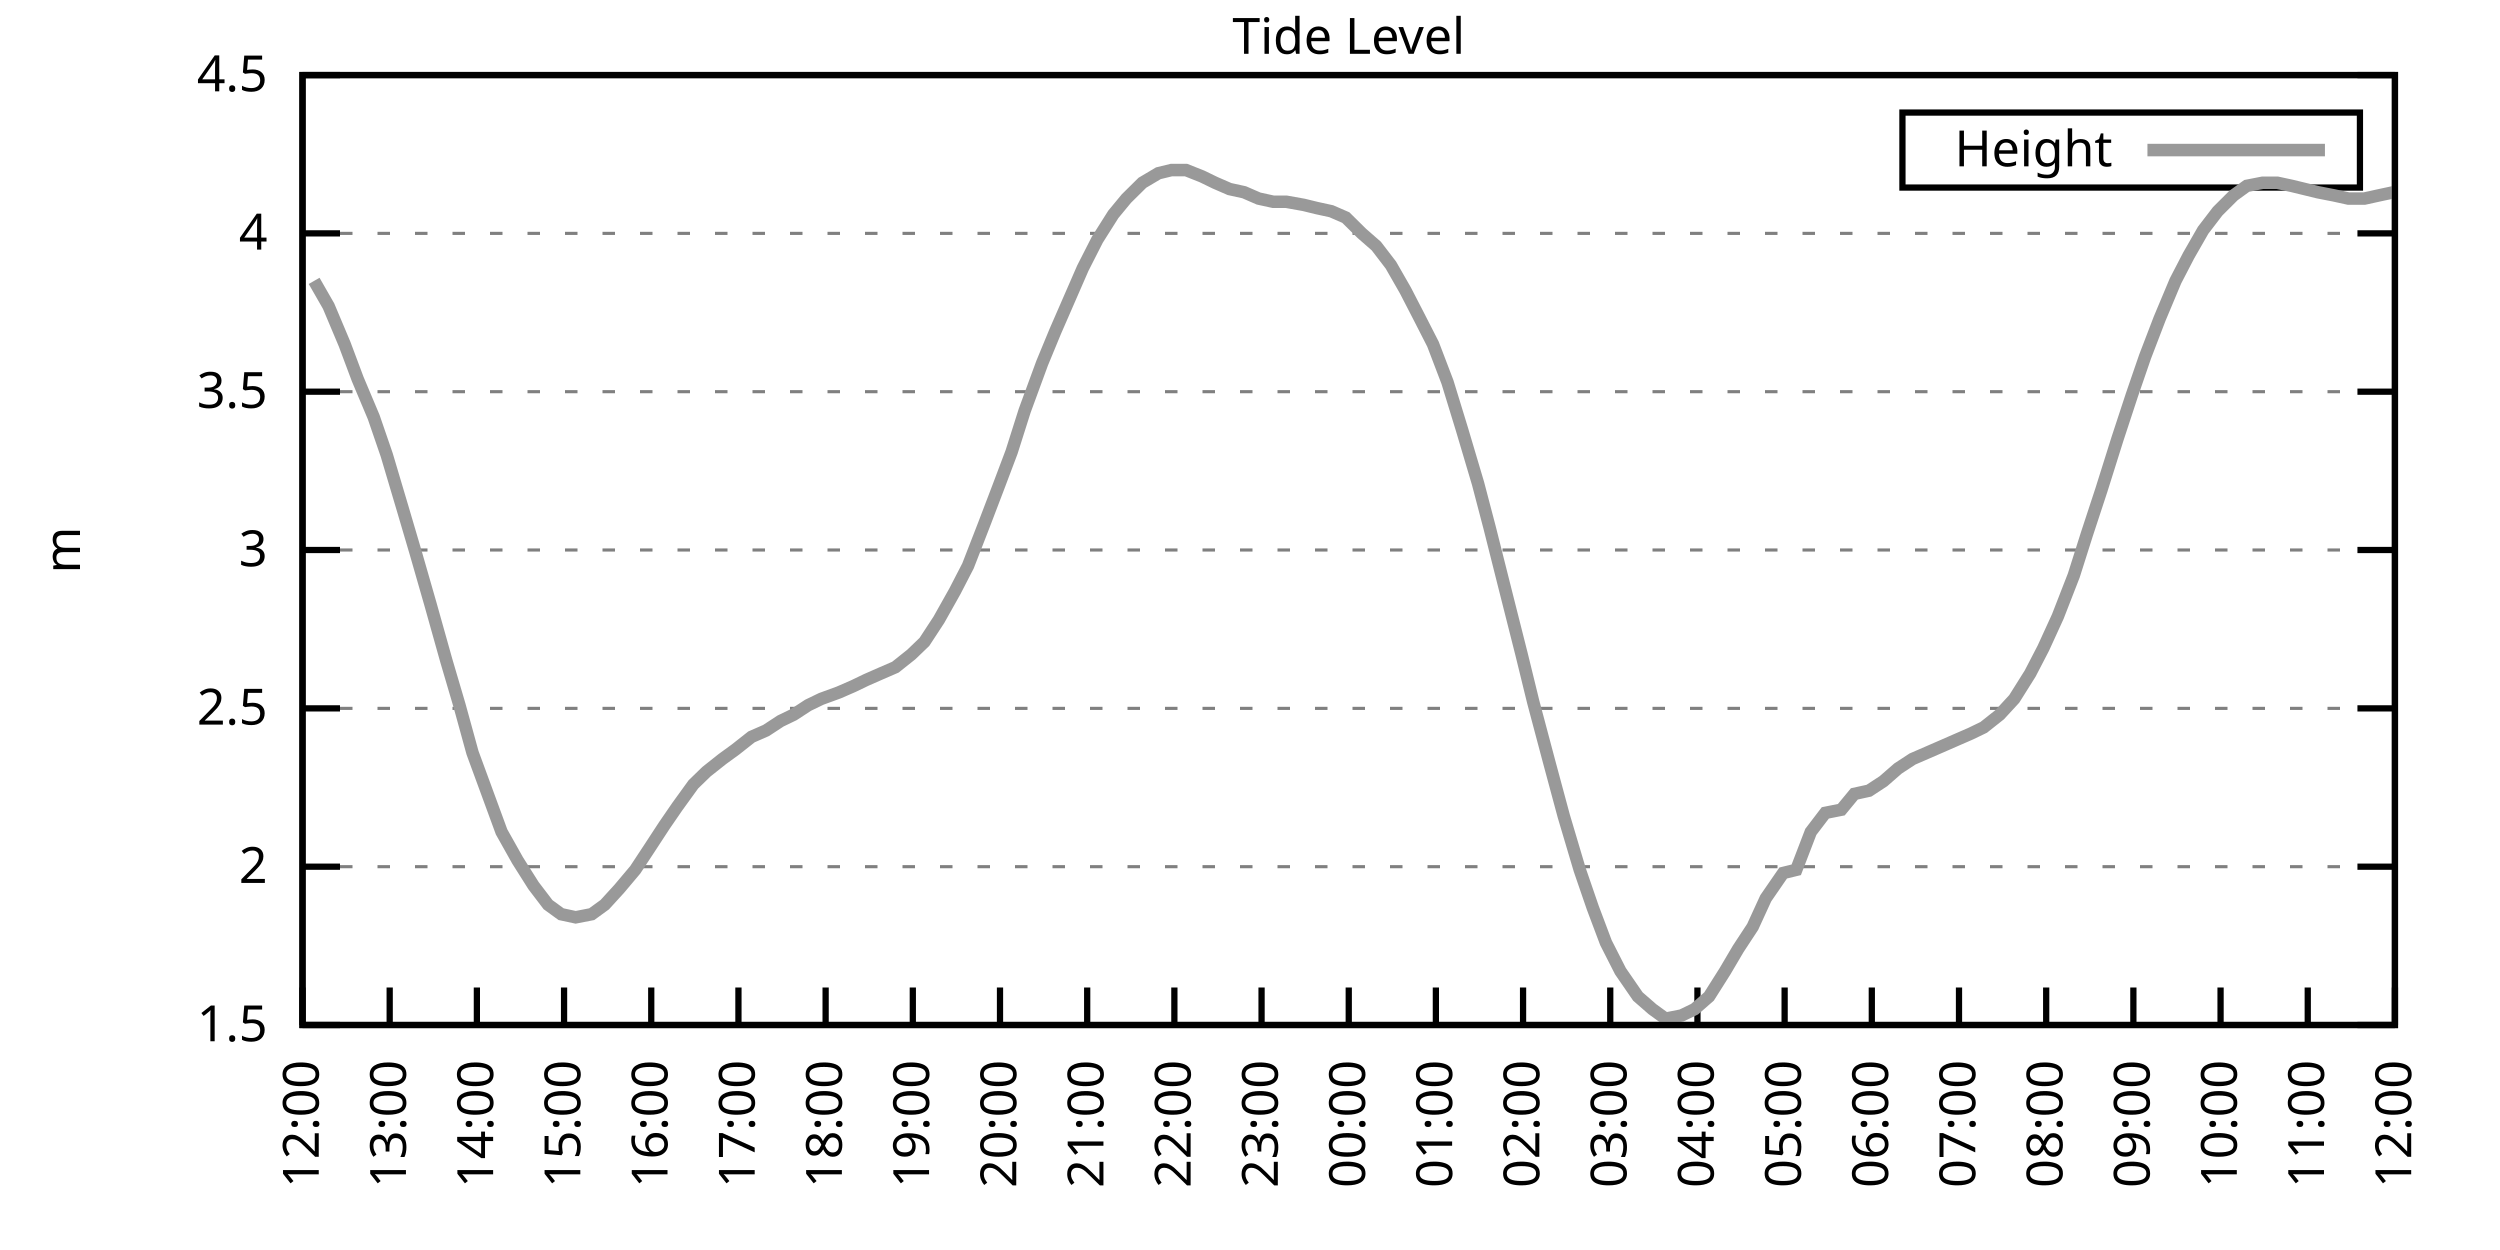
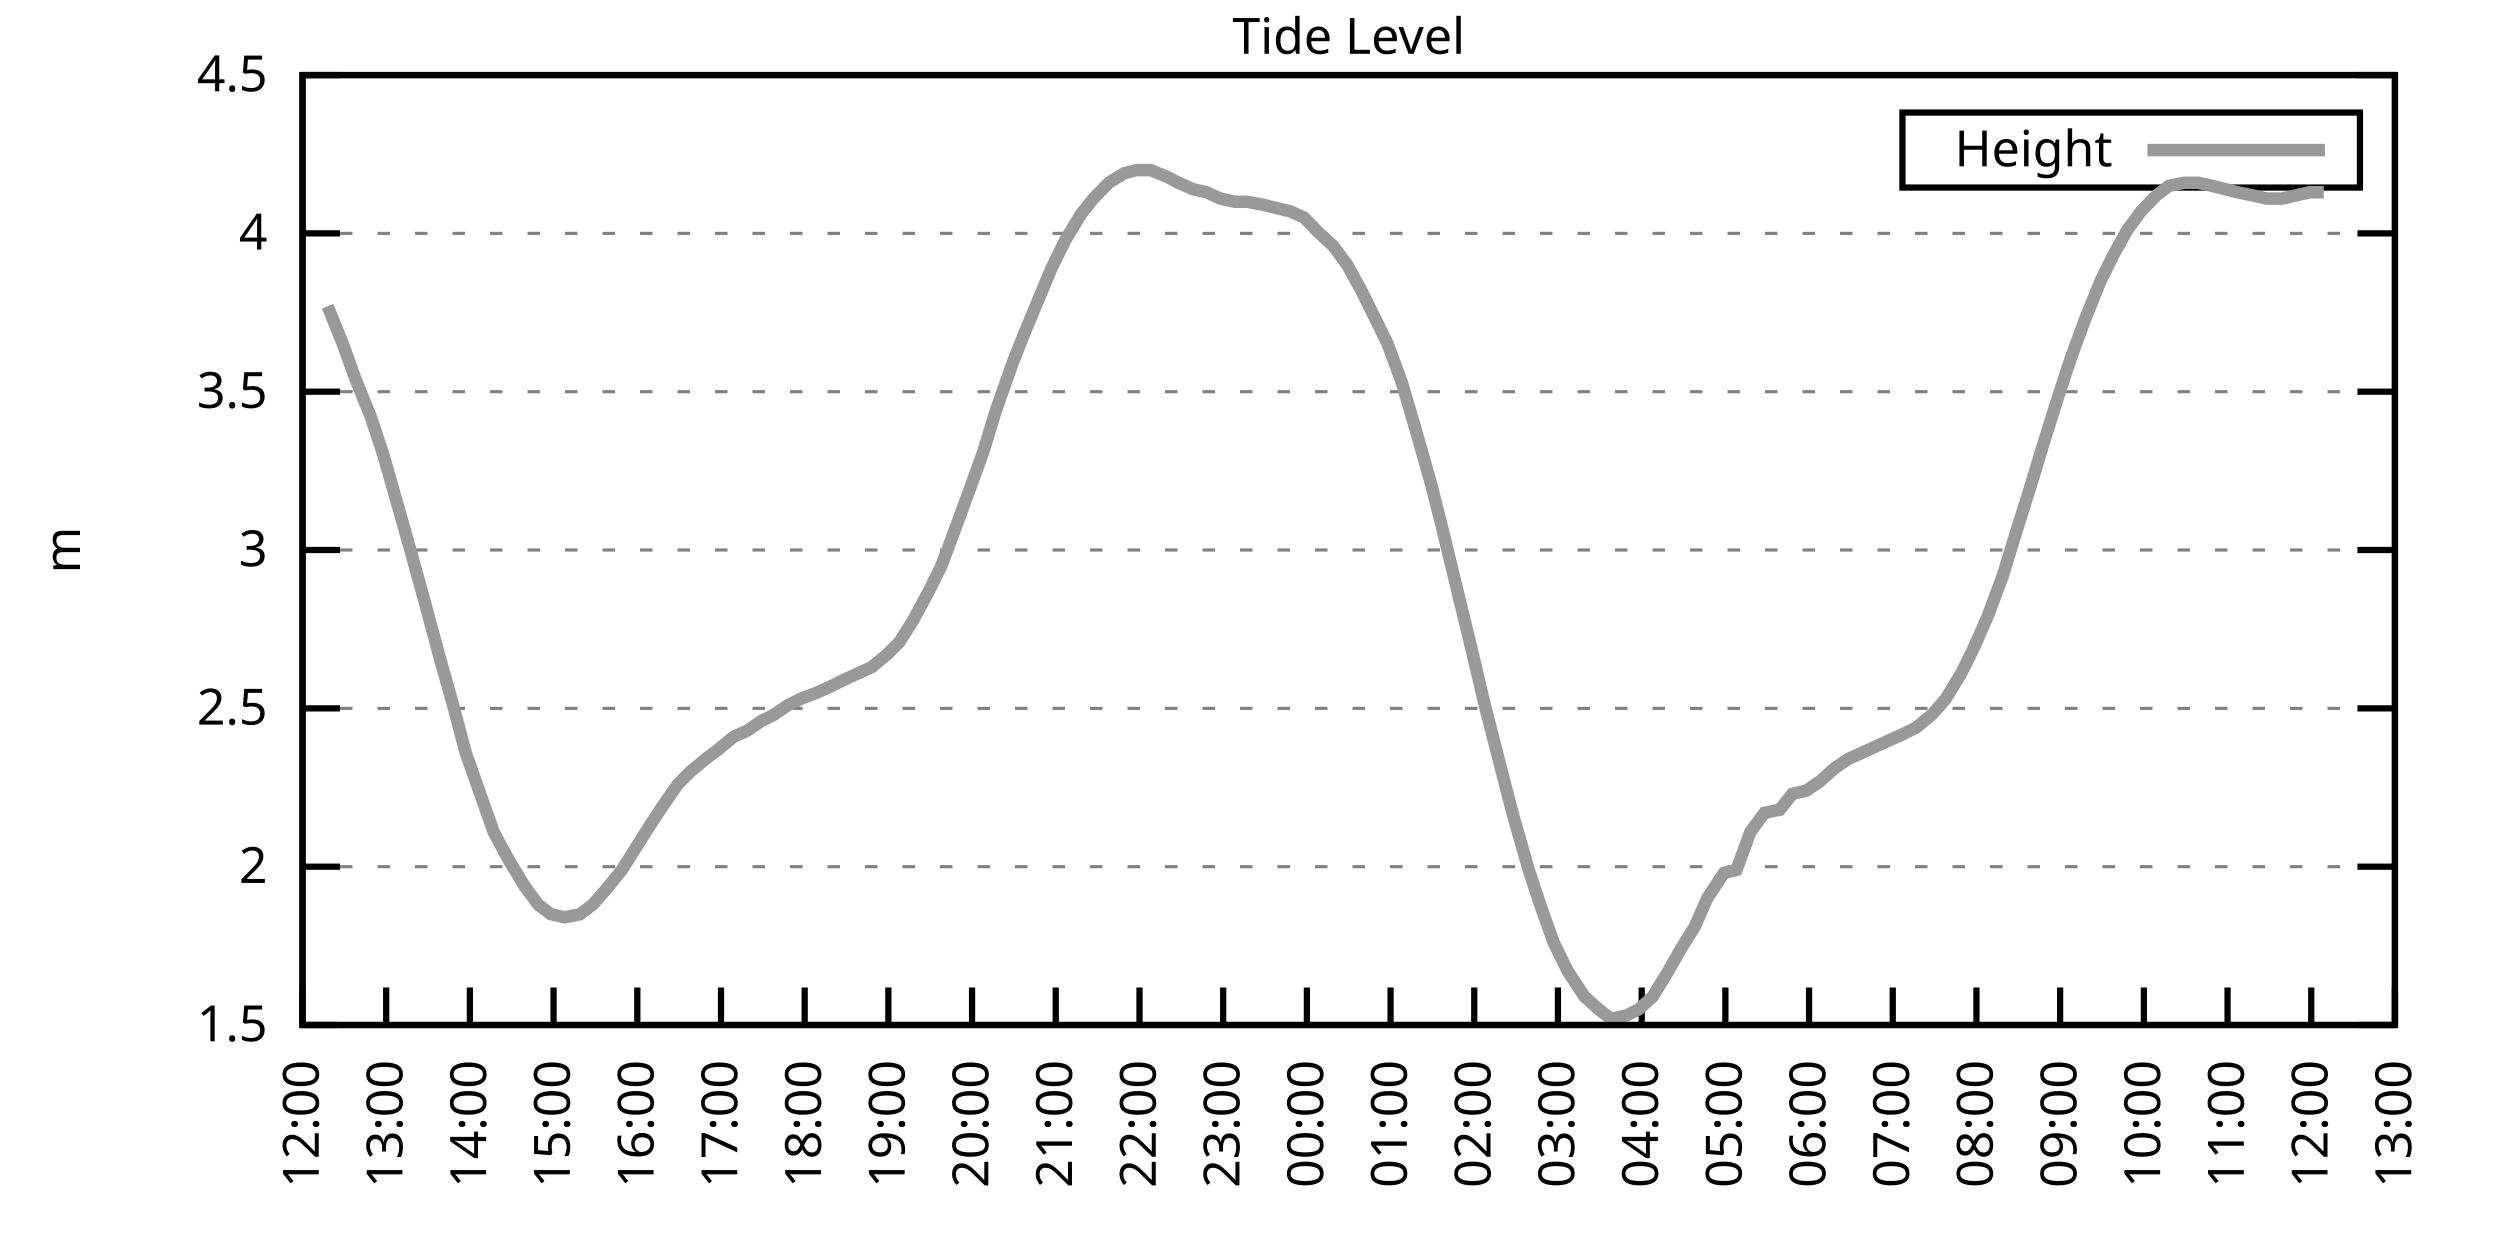
<svg xmlns="http://www.w3.org/2000/svg" xmlns:xlink="http://www.w3.org/1999/xlink" width="400" height="200" viewBox="0 0 400 200">
  <g id="gnuplot_canvas">
    <rect x="0" y="0" width="400" height="200" fill="none" />
    <defs>
      <circle id="gpDot" r="0.5" stroke-width="0.5" stroke="currentColor" />
      <path id="gpPt0" stroke-width="0.333" stroke="currentColor" d="M-1,0 h2 M0,-1 v2" />
      <path id="gpPt1" stroke-width="0.333" stroke="currentColor" d="M-1,-1 L1,1 M1,-1 L-1,1" />
      <path id="gpPt2" stroke-width="0.333" stroke="currentColor" d="M-1,0 L1,0 M0,-1 L0,1 M-1,-1 L1,1 M-1,1 L1,-1" />
      <rect id="gpPt3" stroke-width="0.333" stroke="currentColor" x="-1" y="-1" width="2" height="2" />
      <rect id="gpPt4" stroke-width="0.333" stroke="currentColor" fill="currentColor" x="-1" y="-1" width="2" height="2" />
      <circle id="gpPt5" stroke-width="0.333" stroke="currentColor" cx="0" cy="0" r="1" />
      <use xlink:href="#gpPt5" id="gpPt6" fill="currentColor" stroke="none" />
      <path id="gpPt7" stroke-width="0.333" stroke="currentColor" d="M0,-1.33 L-1.33,0.67 L1.33,0.67 z" />
      <use xlink:href="#gpPt7" id="gpPt8" fill="currentColor" stroke="none" />
      <use xlink:href="#gpPt7" id="gpPt9" stroke="currentColor" transform="rotate(180)" />
      <use xlink:href="#gpPt9" id="gpPt10" fill="currentColor" stroke="none" />
      <use xlink:href="#gpPt3" id="gpPt11" stroke="currentColor" transform="rotate(45)" />
      <use xlink:href="#gpPt11" id="gpPt12" fill="currentColor" stroke="none" />
      <path id="gpPt13" stroke-width="0.333" stroke="currentColor" d="M0,1.330 L1.265,0.411 L0.782,-1.067 L-0.782,-1.076 L-1.265,0.411 z" />
      <use xlink:href="#gpPt13" id="gpPt14" fill="currentColor" stroke="none" />
      <filter id="textbox" filterUnits="objectBoundingBox" x="0" y="0" height="1" width="1">
        <feFlood flood-color="white" flood-opacity="1" result="bgnd" />
        <feComposite in="SourceGraphic" in2="bgnd" operator="atop" />
      </filter>
      <filter id="greybox" filterUnits="objectBoundingBox" x="0" y="0" height="1" width="1">
        <feFlood flood-color="lightgrey" flood-opacity="1" result="grey" />
        <feComposite in="SourceGraphic" in2="grey" operator="atop" />
      </filter>
    </defs>
    <g fill="none" color="white" stroke="currentColor" stroke-width="1.00" stroke-linecap="butt" stroke-linejoin="miter">
</g>
    <g fill="none" color="black" stroke="currentColor" stroke-width="1.00" stroke-linecap="butt" stroke-linejoin="miter">
      <g stroke="none" shape-rendering="crispEdges">
        <polygon fill="rgb(255, 255, 255)" points="48.40,164.00 383.18,164.00 383.18,12.02 48.40,12.02 " />
      </g>
    </g>
    <g fill="none" color="black" stroke="currentColor" stroke-width="1.00" stroke-linecap="butt" stroke-linejoin="miter">
</g>
    <g fill="none" color="black" stroke="black" stroke-width="0.50" stroke-linecap="butt" stroke-linejoin="miter">
</g>
    <g fill="none" color="gray" stroke="currentColor" stroke-width="0.50" stroke-linecap="butt" stroke-linejoin="miter">
      <path stroke="gray" stroke-dasharray="2,4" class="gridline" d="M48.40,164.00 L383.19,164.00  " />
    </g>
    <g fill="none" color="gray" stroke="gray" stroke-width="1.00" stroke-linecap="butt" stroke-linejoin="miter">
</g>
    <g fill="none" color="black" stroke="currentColor" stroke-width="1.00" stroke-linecap="butt" stroke-linejoin="miter">
      <path stroke="black" d="M48.40,164.00 L54.40,164.00 M383.19,164.00 L377.19,164.00  " />
      <g transform="translate(42.80,166.60)" stroke="none" fill="black" font-family="Sans" font-size="8.00" text-anchor="end">
        <text>
          <tspan font-family="Sans"> 1.5</tspan>
        </text>
      </g>
    </g>
    <g fill="none" color="black" stroke="currentColor" stroke-width="1.00" stroke-linecap="butt" stroke-linejoin="miter">
</g>
    <g fill="none" color="black" stroke="black" stroke-width="0.50" stroke-linecap="butt" stroke-linejoin="miter">
</g>
    <g fill="none" color="gray" stroke="currentColor" stroke-width="0.50" stroke-linecap="butt" stroke-linejoin="miter">
      <path stroke="gray" stroke-dasharray="2,4" class="gridline" d="M48.40,138.67 L383.19,138.67  " />
    </g>
    <g fill="none" color="gray" stroke="gray" stroke-width="1.00" stroke-linecap="butt" stroke-linejoin="miter">
</g>
    <g fill="none" color="black" stroke="currentColor" stroke-width="1.00" stroke-linecap="butt" stroke-linejoin="miter">
      <path stroke="black" d="M48.40,138.67 L54.40,138.67 M383.19,138.67 L377.19,138.67  " />
      <g transform="translate(42.80,141.27)" stroke="none" fill="black" font-family="Sans" font-size="8.00" text-anchor="end">
        <text>
          <tspan font-family="Sans"> 2</tspan>
        </text>
      </g>
    </g>
    <g fill="none" color="black" stroke="currentColor" stroke-width="1.00" stroke-linecap="butt" stroke-linejoin="miter">
</g>
    <g fill="none" color="black" stroke="black" stroke-width="0.50" stroke-linecap="butt" stroke-linejoin="miter">
</g>
    <g fill="none" color="gray" stroke="currentColor" stroke-width="0.50" stroke-linecap="butt" stroke-linejoin="miter">
      <path stroke="gray" stroke-dasharray="2,4" class="gridline" d="M48.40,113.34 L383.19,113.34  " />
    </g>
    <g fill="none" color="gray" stroke="gray" stroke-width="1.00" stroke-linecap="butt" stroke-linejoin="miter">
</g>
    <g fill="none" color="black" stroke="currentColor" stroke-width="1.00" stroke-linecap="butt" stroke-linejoin="miter">
      <path stroke="black" d="M48.40,113.34 L54.40,113.34 M383.19,113.34 L377.19,113.34  " />
      <g transform="translate(42.80,115.94)" stroke="none" fill="black" font-family="Sans" font-size="8.00" text-anchor="end">
        <text>
          <tspan font-family="Sans"> 2.5</tspan>
        </text>
      </g>
    </g>
    <g fill="none" color="black" stroke="currentColor" stroke-width="1.00" stroke-linecap="butt" stroke-linejoin="miter">
</g>
    <g fill="none" color="black" stroke="black" stroke-width="0.50" stroke-linecap="butt" stroke-linejoin="miter">
</g>
    <g fill="none" color="gray" stroke="currentColor" stroke-width="0.50" stroke-linecap="butt" stroke-linejoin="miter">
      <path stroke="gray" stroke-dasharray="2,4" class="gridline" d="M48.40,88.00 L383.19,88.00  " />
    </g>
    <g fill="none" color="gray" stroke="gray" stroke-width="1.00" stroke-linecap="butt" stroke-linejoin="miter">
</g>
    <g fill="none" color="black" stroke="currentColor" stroke-width="1.00" stroke-linecap="butt" stroke-linejoin="miter">
      <path stroke="black" d="M48.40,88.00 L54.40,88.00 M383.19,88.00 L377.19,88.00  " />
      <g transform="translate(42.80,90.60)" stroke="none" fill="black" font-family="Sans" font-size="8.00" text-anchor="end">
        <text>
          <tspan font-family="Sans"> 3</tspan>
        </text>
      </g>
    </g>
    <g fill="none" color="black" stroke="currentColor" stroke-width="1.00" stroke-linecap="butt" stroke-linejoin="miter">
</g>
    <g fill="none" color="black" stroke="black" stroke-width="0.50" stroke-linecap="butt" stroke-linejoin="miter">
</g>
    <g fill="none" color="gray" stroke="currentColor" stroke-width="0.50" stroke-linecap="butt" stroke-linejoin="miter">
      <path stroke="gray" stroke-dasharray="2,4" class="gridline" d="M48.40,62.67 L383.19,62.67  " />
    </g>
    <g fill="none" color="gray" stroke="gray" stroke-width="1.00" stroke-linecap="butt" stroke-linejoin="miter">
</g>
    <g fill="none" color="black" stroke="currentColor" stroke-width="1.00" stroke-linecap="butt" stroke-linejoin="miter">
      <path stroke="black" d="M48.40,62.67 L54.40,62.67 M383.19,62.67 L377.19,62.67  " />
      <g transform="translate(42.80,65.27)" stroke="none" fill="black" font-family="Sans" font-size="8.00" text-anchor="end">
        <text>
          <tspan font-family="Sans"> 3.5</tspan>
        </text>
      </g>
    </g>
    <g fill="none" color="black" stroke="currentColor" stroke-width="1.00" stroke-linecap="butt" stroke-linejoin="miter">
</g>
    <g fill="none" color="black" stroke="black" stroke-width="0.50" stroke-linecap="butt" stroke-linejoin="miter">
</g>
    <g fill="none" color="gray" stroke="currentColor" stroke-width="0.50" stroke-linecap="butt" stroke-linejoin="miter">
      <path stroke="gray" stroke-dasharray="2,4" class="gridline" d="M48.40,37.34 L383.19,37.34  " />
    </g>
    <g fill="none" color="gray" stroke="gray" stroke-width="1.00" stroke-linecap="butt" stroke-linejoin="miter">
</g>
    <g fill="none" color="black" stroke="currentColor" stroke-width="1.00" stroke-linecap="butt" stroke-linejoin="miter">
      <path stroke="black" d="M48.40,37.34 L54.40,37.34 M383.19,37.34 L377.19,37.34  " />
      <g transform="translate(42.80,39.94)" stroke="none" fill="black" font-family="Sans" font-size="8.00" text-anchor="end">
        <text>
          <tspan font-family="Sans"> 4</tspan>
        </text>
      </g>
    </g>
    <g fill="none" color="black" stroke="currentColor" stroke-width="1.00" stroke-linecap="butt" stroke-linejoin="miter">
</g>
    <g fill="none" color="black" stroke="black" stroke-width="0.50" stroke-linecap="butt" stroke-linejoin="miter">
</g>
    <g fill="none" color="gray" stroke="currentColor" stroke-width="0.50" stroke-linecap="butt" stroke-linejoin="miter">
      <path stroke="gray" stroke-dasharray="2,4" class="gridline" d="M48.40,12.01 L383.19,12.01  " />
    </g>
    <g fill="none" color="gray" stroke="gray" stroke-width="1.00" stroke-linecap="butt" stroke-linejoin="miter">
</g>
    <g fill="none" color="black" stroke="currentColor" stroke-width="1.00" stroke-linecap="butt" stroke-linejoin="miter">
      <path stroke="black" d="M48.40,12.01 L54.40,12.01 M383.19,12.01 L377.19,12.01  " />
      <g transform="translate(42.80,14.61)" stroke="none" fill="black" font-family="Sans" font-size="8.00" text-anchor="end">
        <text>
          <tspan font-family="Sans"> 4.5</tspan>
        </text>
      </g>
    </g>
    <g fill="none" color="black" stroke="currentColor" stroke-width="1.00" stroke-linecap="butt" stroke-linejoin="miter">
      <path stroke="black" d="M48.40,164.00 L48.40,158.00  " />
      <g transform="translate(51.00,169.60) rotate(270.00)" stroke="none" fill="black" font-family="Sans" font-size="8.00" text-anchor="end">
        <text>
          <tspan font-family="Sans">12:00</tspan>
        </text>
      </g>
    </g>
    <g fill="none" color="black" stroke="currentColor" stroke-width="1.00" stroke-linecap="butt" stroke-linejoin="miter">
-       <path stroke="black" d="M62.35,164.00 L62.35,158.00  " />
-       <g transform="translate(64.95,169.60) rotate(270.00)" stroke="none" fill="black" font-family="Sans" font-size="8.00" text-anchor="end">
+       <path stroke="black" d="M61.79,164.00 L61.79,158.00  " />
+       <g transform="translate(64.39,169.60) rotate(270.00)" stroke="none" fill="black" font-family="Sans" font-size="8.00" text-anchor="end">
        <text>
          <tspan font-family="Sans">13:00</tspan>
        </text>
      </g>
    </g>
    <g fill="none" color="black" stroke="currentColor" stroke-width="1.00" stroke-linecap="butt" stroke-linejoin="miter">
-       <path stroke="black" d="M76.30,164.00 L76.30,158.00  " />
-       <g transform="translate(78.90,169.60) rotate(270.00)" stroke="none" fill="black" font-family="Sans" font-size="8.00" text-anchor="end">
+       <path stroke="black" d="M75.18,164.00 L75.18,158.00  " />
+       <g transform="translate(77.78,169.60) rotate(270.00)" stroke="none" fill="black" font-family="Sans" font-size="8.00" text-anchor="end">
        <text>
          <tspan font-family="Sans">14:00</tspan>
        </text>
      </g>
    </g>
    <g fill="none" color="black" stroke="currentColor" stroke-width="1.00" stroke-linecap="butt" stroke-linejoin="miter">
-       <path stroke="black" d="M90.25,164.00 L90.25,158.00  " />
-       <g transform="translate(92.85,169.60) rotate(270.00)" stroke="none" fill="black" font-family="Sans" font-size="8.00" text-anchor="end">
+       <path stroke="black" d="M88.57,164.00 L88.57,158.00  " />
+       <g transform="translate(91.17,169.60) rotate(270.00)" stroke="none" fill="black" font-family="Sans" font-size="8.00" text-anchor="end">
        <text>
          <tspan font-family="Sans">15:00</tspan>
        </text>
      </g>
    </g>
    <g fill="none" color="black" stroke="currentColor" stroke-width="1.00" stroke-linecap="butt" stroke-linejoin="miter">
-       <path stroke="black" d="M104.20,164.00 L104.20,158.00  " />
-       <g transform="translate(106.80,169.60) rotate(270.00)" stroke="none" fill="black" font-family="Sans" font-size="8.00" text-anchor="end">
+       <path stroke="black" d="M101.97,164.00 L101.97,158.00  " />
+       <g transform="translate(104.57,169.60) rotate(270.00)" stroke="none" fill="black" font-family="Sans" font-size="8.00" text-anchor="end">
        <text>
          <tspan font-family="Sans">16:00</tspan>
        </text>
      </g>
    </g>
    <g fill="none" color="black" stroke="currentColor" stroke-width="1.00" stroke-linecap="butt" stroke-linejoin="miter">
-       <path stroke="black" d="M118.15,164.00 L118.15,158.00  " />
-       <g transform="translate(120.75,169.60) rotate(270.00)" stroke="none" fill="black" font-family="Sans" font-size="8.00" text-anchor="end">
+       <path stroke="black" d="M115.36,164.00 L115.36,158.00  " />
+       <g transform="translate(117.96,169.60) rotate(270.00)" stroke="none" fill="black" font-family="Sans" font-size="8.00" text-anchor="end">
        <text>
          <tspan font-family="Sans">17:00</tspan>
        </text>
      </g>
    </g>
    <g fill="none" color="black" stroke="currentColor" stroke-width="1.00" stroke-linecap="butt" stroke-linejoin="miter">
-       <path stroke="black" d="M132.10,164.00 L132.10,158.00  " />
-       <g transform="translate(134.70,169.60) rotate(270.00)" stroke="none" fill="black" font-family="Sans" font-size="8.00" text-anchor="end">
+       <path stroke="black" d="M128.75,164.00 L128.75,158.00  " />
+       <g transform="translate(131.35,169.60) rotate(270.00)" stroke="none" fill="black" font-family="Sans" font-size="8.00" text-anchor="end">
        <text>
          <tspan font-family="Sans">18:00</tspan>
        </text>
      </g>
    </g>
    <g fill="none" color="black" stroke="currentColor" stroke-width="1.00" stroke-linecap="butt" stroke-linejoin="miter">
-       <path stroke="black" d="M146.05,164.00 L146.05,158.00  " />
-       <g transform="translate(148.65,169.60) rotate(270.00)" stroke="none" fill="black" font-family="Sans" font-size="8.00" text-anchor="end">
+       <path stroke="black" d="M142.14,164.00 L142.14,158.00  " />
+       <g transform="translate(144.74,169.60) rotate(270.00)" stroke="none" fill="black" font-family="Sans" font-size="8.00" text-anchor="end">
        <text>
          <tspan font-family="Sans">19:00</tspan>
        </text>
      </g>
    </g>
    <g fill="none" color="black" stroke="currentColor" stroke-width="1.00" stroke-linecap="butt" stroke-linejoin="miter">
-       <path stroke="black" d="M160.00,164.00 L160.00,158.00  " />
-       <g transform="translate(162.60,169.60) rotate(270.00)" stroke="none" fill="black" font-family="Sans" font-size="8.00" text-anchor="end">
+       <path stroke="black" d="M155.53,164.00 L155.53,158.00  " />
+       <g transform="translate(158.13,169.60) rotate(270.00)" stroke="none" fill="black" font-family="Sans" font-size="8.00" text-anchor="end">
        <text>
          <tspan font-family="Sans">20:00</tspan>
        </text>
      </g>
    </g>
    <g fill="none" color="black" stroke="currentColor" stroke-width="1.00" stroke-linecap="butt" stroke-linejoin="miter">
-       <path stroke="black" d="M173.95,164.00 L173.95,158.00  " />
-       <g transform="translate(176.55,169.60) rotate(270.00)" stroke="none" fill="black" font-family="Sans" font-size="8.00" text-anchor="end">
+       <path stroke="black" d="M168.92,164.00 L168.92,158.00  " />
+       <g transform="translate(171.52,169.60) rotate(270.00)" stroke="none" fill="black" font-family="Sans" font-size="8.00" text-anchor="end">
        <text>
          <tspan font-family="Sans">21:00</tspan>
        </text>
      </g>
    </g>
    <g fill="none" color="black" stroke="currentColor" stroke-width="1.00" stroke-linecap="butt" stroke-linejoin="miter">
-       <path stroke="black" d="M187.90,164.00 L187.90,158.00  " />
-       <g transform="translate(190.50,169.60) rotate(270.00)" stroke="none" fill="black" font-family="Sans" font-size="8.00" text-anchor="end">
+       <path stroke="black" d="M182.32,164.00 L182.32,158.00  " />
+       <g transform="translate(184.92,169.60) rotate(270.00)" stroke="none" fill="black" font-family="Sans" font-size="8.00" text-anchor="end">
        <text>
          <tspan font-family="Sans">22:00</tspan>
        </text>
      </g>
    </g>
    <g fill="none" color="black" stroke="currentColor" stroke-width="1.00" stroke-linecap="butt" stroke-linejoin="miter">
-       <path stroke="black" d="M201.85,164.00 L201.85,158.00  " />
-       <g transform="translate(204.45,169.60) rotate(270.00)" stroke="none" fill="black" font-family="Sans" font-size="8.00" text-anchor="end">
+       <path stroke="black" d="M195.71,164.00 L195.71,158.00  " />
+       <g transform="translate(198.31,169.60) rotate(270.00)" stroke="none" fill="black" font-family="Sans" font-size="8.00" text-anchor="end">
        <text>
          <tspan font-family="Sans">23:00</tspan>
        </text>
      </g>
    </g>
    <g fill="none" color="black" stroke="currentColor" stroke-width="1.00" stroke-linecap="butt" stroke-linejoin="miter">
-       <path stroke="black" d="M215.80,164.00 L215.80,158.00  " />
-       <g transform="translate(218.40,169.60) rotate(270.00)" stroke="none" fill="black" font-family="Sans" font-size="8.00" text-anchor="end">
+       <path stroke="black" d="M209.10,164.00 L209.10,158.00  " />
+       <g transform="translate(211.70,169.60) rotate(270.00)" stroke="none" fill="black" font-family="Sans" font-size="8.00" text-anchor="end">
        <text>
          <tspan font-family="Sans">00:00</tspan>
        </text>
      </g>
    </g>
    <g fill="none" color="black" stroke="currentColor" stroke-width="1.00" stroke-linecap="butt" stroke-linejoin="miter">
-       <path stroke="black" d="M229.74,164.00 L229.74,158.00  " />
-       <g transform="translate(232.34,169.60) rotate(270.00)" stroke="none" fill="black" font-family="Sans" font-size="8.00" text-anchor="end">
+       <path stroke="black" d="M222.49,164.00 L222.49,158.00  " />
+       <g transform="translate(225.09,169.60) rotate(270.00)" stroke="none" fill="black" font-family="Sans" font-size="8.00" text-anchor="end">
        <text>
          <tspan font-family="Sans">01:00</tspan>
        </text>
      </g>
    </g>
    <g fill="none" color="black" stroke="currentColor" stroke-width="1.00" stroke-linecap="butt" stroke-linejoin="miter">
-       <path stroke="black" d="M243.69,164.00 L243.69,158.00  " />
-       <g transform="translate(246.29,169.60) rotate(270.00)" stroke="none" fill="black" font-family="Sans" font-size="8.00" text-anchor="end">
+       <path stroke="black" d="M235.88,164.00 L235.88,158.00  " />
+       <g transform="translate(238.48,169.60) rotate(270.00)" stroke="none" fill="black" font-family="Sans" font-size="8.00" text-anchor="end">
        <text>
          <tspan font-family="Sans">02:00</tspan>
        </text>
      </g>
    </g>
    <g fill="none" color="black" stroke="currentColor" stroke-width="1.00" stroke-linecap="butt" stroke-linejoin="miter">
-       <path stroke="black" d="M257.64,164.00 L257.64,158.00  " />
-       <g transform="translate(260.24,169.60) rotate(270.00)" stroke="none" fill="black" font-family="Sans" font-size="8.00" text-anchor="end">
+       <path stroke="black" d="M249.27,164.00 L249.27,158.00  " />
+       <g transform="translate(251.87,169.60) rotate(270.00)" stroke="none" fill="black" font-family="Sans" font-size="8.00" text-anchor="end">
        <text>
          <tspan font-family="Sans">03:00</tspan>
        </text>
      </g>
    </g>
    <g fill="none" color="black" stroke="currentColor" stroke-width="1.00" stroke-linecap="butt" stroke-linejoin="miter">
-       <path stroke="black" d="M271.59,164.00 L271.59,158.00  " />
-       <g transform="translate(274.19,169.60) rotate(270.00)" stroke="none" fill="black" font-family="Sans" font-size="8.00" text-anchor="end">
+       <path stroke="black" d="M262.67,164.00 L262.67,158.00  " />
+       <g transform="translate(265.27,169.60) rotate(270.00)" stroke="none" fill="black" font-family="Sans" font-size="8.00" text-anchor="end">
        <text>
          <tspan font-family="Sans">04:00</tspan>
        </text>
      </g>
    </g>
    <g fill="none" color="black" stroke="currentColor" stroke-width="1.00" stroke-linecap="butt" stroke-linejoin="miter">
-       <path stroke="black" d="M285.54,164.00 L285.54,158.00  " />
-       <g transform="translate(288.14,169.60) rotate(270.00)" stroke="none" fill="black" font-family="Sans" font-size="8.00" text-anchor="end">
+       <path stroke="black" d="M276.06,164.00 L276.06,158.00  " />
+       <g transform="translate(278.66,169.60) rotate(270.00)" stroke="none" fill="black" font-family="Sans" font-size="8.00" text-anchor="end">
        <text>
          <tspan font-family="Sans">05:00</tspan>
        </text>
      </g>
    </g>
    <g fill="none" color="black" stroke="currentColor" stroke-width="1.00" stroke-linecap="butt" stroke-linejoin="miter">
-       <path stroke="black" d="M299.49,164.00 L299.49,158.00  " />
-       <g transform="translate(302.09,169.60) rotate(270.00)" stroke="none" fill="black" font-family="Sans" font-size="8.00" text-anchor="end">
+       <path stroke="black" d="M289.45,164.00 L289.45,158.00  " />
+       <g transform="translate(292.05,169.60) rotate(270.00)" stroke="none" fill="black" font-family="Sans" font-size="8.00" text-anchor="end">
        <text>
          <tspan font-family="Sans">06:00</tspan>
        </text>
      </g>
    </g>
    <g fill="none" color="black" stroke="currentColor" stroke-width="1.00" stroke-linecap="butt" stroke-linejoin="miter">
-       <path stroke="black" d="M313.44,164.00 L313.44,158.00  " />
-       <g transform="translate(316.04,169.60) rotate(270.00)" stroke="none" fill="black" font-family="Sans" font-size="8.00" text-anchor="end">
+       <path stroke="black" d="M302.84,164.00 L302.84,158.00  " />
+       <g transform="translate(305.44,169.60) rotate(270.00)" stroke="none" fill="black" font-family="Sans" font-size="8.00" text-anchor="end">
        <text>
          <tspan font-family="Sans">07:00</tspan>
        </text>
      </g>
    </g>
    <g fill="none" color="black" stroke="currentColor" stroke-width="1.00" stroke-linecap="butt" stroke-linejoin="miter">
-       <path stroke="black" d="M327.39,164.00 L327.39,158.00  " />
-       <g transform="translate(329.99,169.60) rotate(270.00)" stroke="none" fill="black" font-family="Sans" font-size="8.00" text-anchor="end">
+       <path stroke="black" d="M316.23,164.00 L316.23,158.00  " />
+       <g transform="translate(318.83,169.60) rotate(270.00)" stroke="none" fill="black" font-family="Sans" font-size="8.00" text-anchor="end">
        <text>
          <tspan font-family="Sans">08:00</tspan>
        </text>
      </g>
    </g>
    <g fill="none" color="black" stroke="currentColor" stroke-width="1.00" stroke-linecap="butt" stroke-linejoin="miter">
-       <path stroke="black" d="M341.34,164.00 L341.34,158.00  " />
-       <g transform="translate(343.94,169.60) rotate(270.00)" stroke="none" fill="black" font-family="Sans" font-size="8.00" text-anchor="end">
+       <path stroke="black" d="M329.62,164.00 L329.62,158.00  " />
+       <g transform="translate(332.22,169.60) rotate(270.00)" stroke="none" fill="black" font-family="Sans" font-size="8.00" text-anchor="end">
        <text>
          <tspan font-family="Sans">09:00</tspan>
        </text>
      </g>
    </g>
    <g fill="none" color="black" stroke="currentColor" stroke-width="1.00" stroke-linecap="butt" stroke-linejoin="miter">
-       <path stroke="black" d="M355.29,164.00 L355.29,158.00  " />
-       <g transform="translate(357.89,169.60) rotate(270.00)" stroke="none" fill="black" font-family="Sans" font-size="8.00" text-anchor="end">
+       <path stroke="black" d="M343.02,164.00 L343.02,158.00  " />
+       <g transform="translate(345.62,169.60) rotate(270.00)" stroke="none" fill="black" font-family="Sans" font-size="8.00" text-anchor="end">
        <text>
          <tspan font-family="Sans">10:00</tspan>
        </text>
      </g>
    </g>
    <g fill="none" color="black" stroke="currentColor" stroke-width="1.00" stroke-linecap="butt" stroke-linejoin="miter">
-       <path stroke="black" d="M369.24,164.00 L369.24,158.00  " />
-       <g transform="translate(371.84,169.60) rotate(270.00)" stroke="none" fill="black" font-family="Sans" font-size="8.00" text-anchor="end">
+       <path stroke="black" d="M356.41,164.00 L356.41,158.00  " />
+       <g transform="translate(359.01,169.60) rotate(270.00)" stroke="none" fill="black" font-family="Sans" font-size="8.00" text-anchor="end">
        <text>
          <tspan font-family="Sans">11:00</tspan>
+         </text>
+       </g>
+     </g>
+     <g fill="none" color="black" stroke="currentColor" stroke-width="1.00" stroke-linecap="butt" stroke-linejoin="miter">
+       <path stroke="black" d="M369.80,164.00 L369.80,158.00  " />
+       <g transform="translate(372.40,169.60) rotate(270.00)" stroke="none" fill="black" font-family="Sans" font-size="8.00" text-anchor="end">
+         <text>
+           <tspan font-family="Sans">12:00</tspan>
        </text>
      </g>
    </g>
    <g fill="none" color="black" stroke="currentColor" stroke-width="1.00" stroke-linecap="butt" stroke-linejoin="miter">
      <path stroke="black" d="M383.19,164.00 L383.19,158.00  " />
      <g transform="translate(385.79,169.60) rotate(270.00)" stroke="none" fill="black" font-family="Sans" font-size="8.00" text-anchor="end">
        <text>
-           <tspan font-family="Sans">12:00</tspan>
+           <tspan font-family="Sans">13:00</tspan>
        </text>
      </g>
    </g>
    <g fill="none" color="black" stroke="currentColor" stroke-width="1.00" stroke-linecap="butt" stroke-linejoin="miter">
</g>
    <g fill="none" color="black" stroke="currentColor" stroke-width="1.00" stroke-linecap="butt" stroke-linejoin="miter">
      <path stroke="black" d="M48.40,12.01 L48.40,164.00 L383.19,164.00 L383.19,12.01 L48.40,12.01 Z  " />
    </g>
    <g fill="none" color="black" stroke="currentColor" stroke-width="1.00" stroke-linecap="butt" stroke-linejoin="miter">
</g>
    <g fill="none" color="black" stroke="currentColor" stroke-width="1.00" stroke-linecap="butt" stroke-linejoin="miter">
      <path stroke="black" d="M304.39,30.01 L304.39,18.01 L377.59,18.01 L377.59,30.01 L304.39,30.01 Z  " />
    </g>
    <g id="Tide_level_plot_1">
      <g fill="none" color="white" stroke="black" stroke-width="2.00" stroke-linecap="butt" stroke-linejoin="miter">
</g>
      <g fill="none" color="black" stroke="currentColor" stroke-width="2.00" stroke-linecap="butt" stroke-linejoin="miter">
        <g transform="translate(337.99,26.61)" stroke="none" fill="black" font-family="Sans" font-size="8.00" text-anchor="end">
          <text>
            <tspan font-family="Sans">Height</tspan>
          </text>
        </g>
      </g>
      <g fill="none" color="black" stroke="currentColor" stroke-width="2.00" stroke-linecap="butt" stroke-linejoin="miter">
-         <path stroke="rgb(153, 153, 153)" d="M343.59,24.01 L371.99,24.01 M50.26,44.94 L52.58,48.99 L55.14,55.07 L57.23,60.65 L59.79,66.73 L61.88,72.81   L64.44,81.42 L66.53,88.51 L68.86,96.62 L71.42,105.74 L73.51,112.83 L75.60,120.43 L78.39,128.03 L80.25,133.10   L82.81,137.66 L85.37,141.71 L87.69,144.75 L89.78,146.27 L92.11,146.77 L94.67,146.27 L96.76,144.75 L99.08,142.21   L101.64,139.17 L103.97,135.63 L106.29,132.08 L108.38,129.04 L110.94,125.50 L113.03,123.47 L115.59,121.44 L117.68,119.92   L120.24,117.90 L122.57,116.88 L124.89,115.36 L126.98,114.35 L129.31,112.83 L131.40,111.82 L134.19,110.80 L136.51,109.79   L138.61,108.78 L140.93,107.76 L143.26,106.75 L145.81,104.72 L147.91,102.70 L150.23,99.15 L152.79,94.59 L154.88,90.54   L157.44,83.95 L159.76,77.87 L161.86,72.30 L163.95,65.71 L166.74,58.11 L168.83,53.05 L173.25,42.91 L175.57,38.35   L178.13,34.30 L180.22,31.77 L182.78,29.24 L185.34,27.72 L187.43,27.21 L189.76,27.21 L192.31,28.22 L194.41,29.24   L196.73,30.25 L199.06,30.76 L201.38,31.77 L203.71,32.28 L205.80,32.28 L208.59,32.78 L210.68,33.29 L213.01,33.80   L215.33,34.81 L217.89,37.34 L220.21,39.37 L222.54,42.41 L224.86,46.46 L226.95,50.51 L229.28,55.07 L231.60,61.15   L233.93,68.75 L236.49,77.37 L238.35,84.46 L240.90,94.59 L243.46,104.72 L245.32,112.32 L247.88,121.95 L250.20,130.56   L252.76,139.17 L254.85,145.25 L256.95,150.83 L259.27,155.39 L262.06,159.44 L264.39,161.47 L266.48,162.99 L269.04,162.48   L271.13,161.47 L273.45,159.44 L276.01,155.39 L278.10,151.84 L280.43,148.29 L282.52,143.73 L285.31,139.68 L287.40,139.17   L289.73,133.10 L292.05,130.06 L294.61,129.55 L296.70,127.02 L299.03,126.51 L301.35,124.99 L303.68,122.96 L306.00,121.44   L308.33,120.43 L310.65,119.42 L312.98,118.40 L315.30,117.39 L317.39,116.38 L319.95,114.35 L322.28,111.82 L324.83,107.76   L326.93,103.71 L329.25,98.64 L331.81,92.06 L333.90,85.47 L336.23,78.38 L338.78,70.27 L341.11,63.18 L343.20,57.10   L345.53,51.02 L348.08,44.94 L350.18,40.89 L352.50,36.84 L354.83,33.80 L357.38,31.26 L359.48,29.74 L362.03,29.24   L364.36,29.24 L366.68,29.74 L368.78,30.25 L370.87,30.76 L373.43,31.26 L375.75,31.77 L378.31,31.77 L380.63,31.26   L382.96,30.76  " />
+         <path stroke="rgb(153, 153, 153)" d="M343.59,24.01 L371.99,24.01 M52.42,48.99 L54.87,55.07 L56.88,60.65 L59.34,66.73 L61.35,72.81 L63.80,81.42   L65.81,88.51 L68.04,96.62 L70.50,105.74 L72.50,112.83 L74.51,120.43 L77.19,128.03 L78.98,133.10 L81.43,137.66   L83.89,141.71 L86.12,144.75 L88.13,146.27 L90.36,146.77 L92.82,146.27 L94.82,144.75 L97.06,142.21 L99.51,139.17   L101.74,135.63 L103.98,132.08 L105.98,129.04 L108.44,125.50 L110.45,123.47 L112.90,121.44 L114.91,119.92 L117.37,117.90   L119.60,116.88 L121.83,115.36 L123.84,114.35 L126.07,112.83 L128.08,111.82 L130.76,110.80 L132.99,109.79 L135.00,108.78   L137.23,107.76 L139.46,106.75 L141.92,104.72 L143.93,102.70 L146.16,99.15 L148.61,94.59 L150.62,90.54 L153.08,83.95   L155.31,77.87 L157.32,72.30 L159.33,65.71 L162.01,58.11 L164.01,53.05 L168.25,42.91 L170.49,38.35 L172.94,34.30   L174.95,31.77 L177.41,29.24 L179.86,27.72 L181.87,27.21 L184.10,27.21 L186.56,28.22 L188.57,29.24 L190.80,30.25   L193.03,30.76 L195.26,31.77 L197.49,32.28 L199.50,32.28 L202.18,32.78 L204.19,33.29 L206.42,33.80 L208.65,34.81   L211.11,37.34 L213.34,39.37 L215.57,42.41 L217.80,46.46 L219.81,50.51 L222.04,55.07 L224.28,61.15 L226.51,68.75   L228.96,77.37 L230.75,84.46 L233.20,94.59 L235.66,104.72 L237.44,112.32 L239.90,121.95 L242.13,130.56 L244.59,139.17   L246.60,145.25 L248.60,150.83 L250.84,155.39 L253.51,159.44 L255.75,161.47 L257.76,162.99 L260.21,162.48 L262.22,161.47   L264.45,159.44 L266.91,155.39 L268.92,151.84 L271.15,148.29 L273.16,143.73 L275.83,139.68 L277.84,139.17 L280.07,133.10   L282.31,130.06 L284.76,129.55 L286.77,127.02 L289.00,126.51 L291.23,124.99 L293.47,122.96 L295.70,121.44 L297.93,120.43   L300.16,119.42 L302.39,118.40 L304.63,117.39 L306.63,116.38 L309.09,114.35 L311.32,111.82 L313.78,107.76 L315.79,103.71   L318.02,98.64 L320.47,92.06 L322.48,85.47 L324.71,78.38 L327.17,70.27 L329.40,63.18 L331.41,57.10 L333.64,51.02   L336.10,44.94 L338.10,40.89 L340.34,36.84 L342.57,33.80 L345.02,31.26 L347.03,29.74 L349.49,29.24 L351.72,29.24   L353.95,29.74 L355.96,30.25 L357.97,30.76 L360.42,31.26 L362.66,31.77 L365.11,31.77 L367.34,31.26 L369.58,30.76   L371.81,30.76  " />
      </g>
    </g>
    <g fill="none" color="black" stroke="currentColor" stroke-width="2.00" stroke-linecap="butt" stroke-linejoin="miter">
</g>
    <g fill="none" color="black" stroke="black" stroke-width="1.00" stroke-linecap="butt" stroke-linejoin="miter">
</g>
    <g fill="none" color="black" stroke="currentColor" stroke-width="1.00" stroke-linecap="butt" stroke-linejoin="miter">
      <path stroke="black" d="M48.40,12.01 L48.40,164.00 L383.19,164.00 L383.19,12.01 L48.40,12.01 Z  " />
      <g transform="translate(12.80,88.01) rotate(270.00)" stroke="none" fill="black" font-family="Sans" font-size="8.00" text-anchor="middle">
        <text>
          <tspan font-family="Sans">m</tspan>
        </text>
      </g>
    </g>
    <g fill="none" color="black" stroke="currentColor" stroke-width="1.00" stroke-linecap="butt" stroke-linejoin="miter">
</g>
    <g fill="none" color="black" stroke="currentColor" stroke-width="1.00" stroke-linecap="butt" stroke-linejoin="miter">
      <g transform="translate(215.79,8.61)" stroke="none" fill="black" font-family="Sans" font-size="8.00" text-anchor="middle">
        <text>
          <tspan font-family="Sans">Tide Level</tspan>
        </text>
      </g>
    </g>
    <g fill="none" color="black" stroke="currentColor" stroke-width="1.00" stroke-linecap="butt" stroke-linejoin="miter">
</g>
  </g>
</svg>
